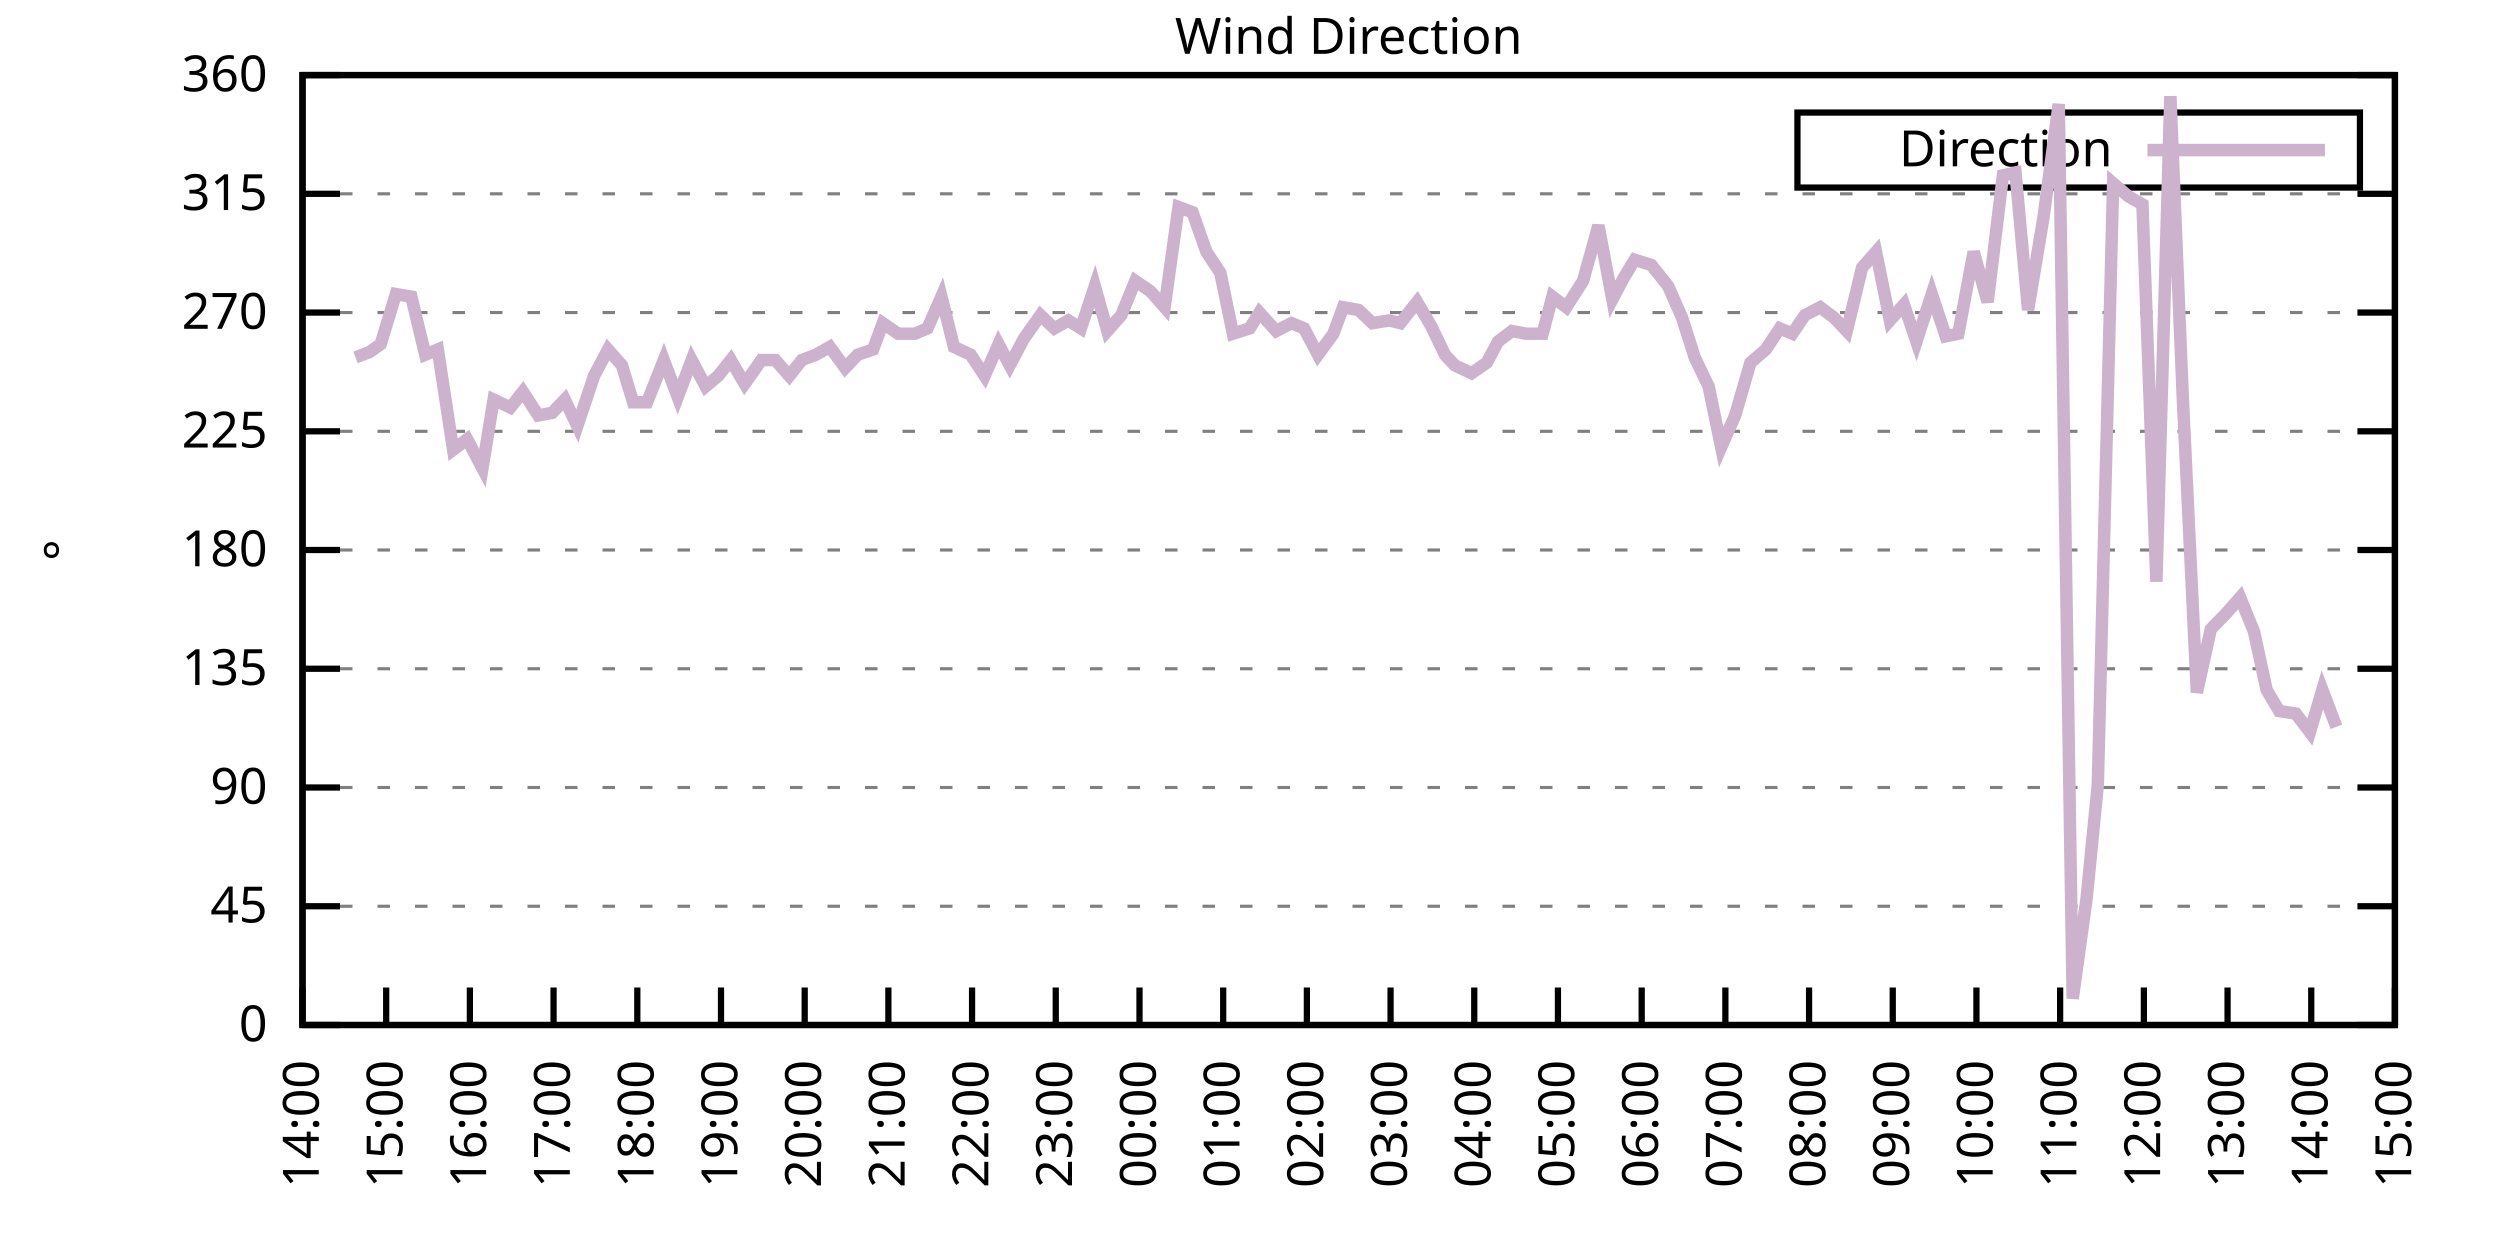
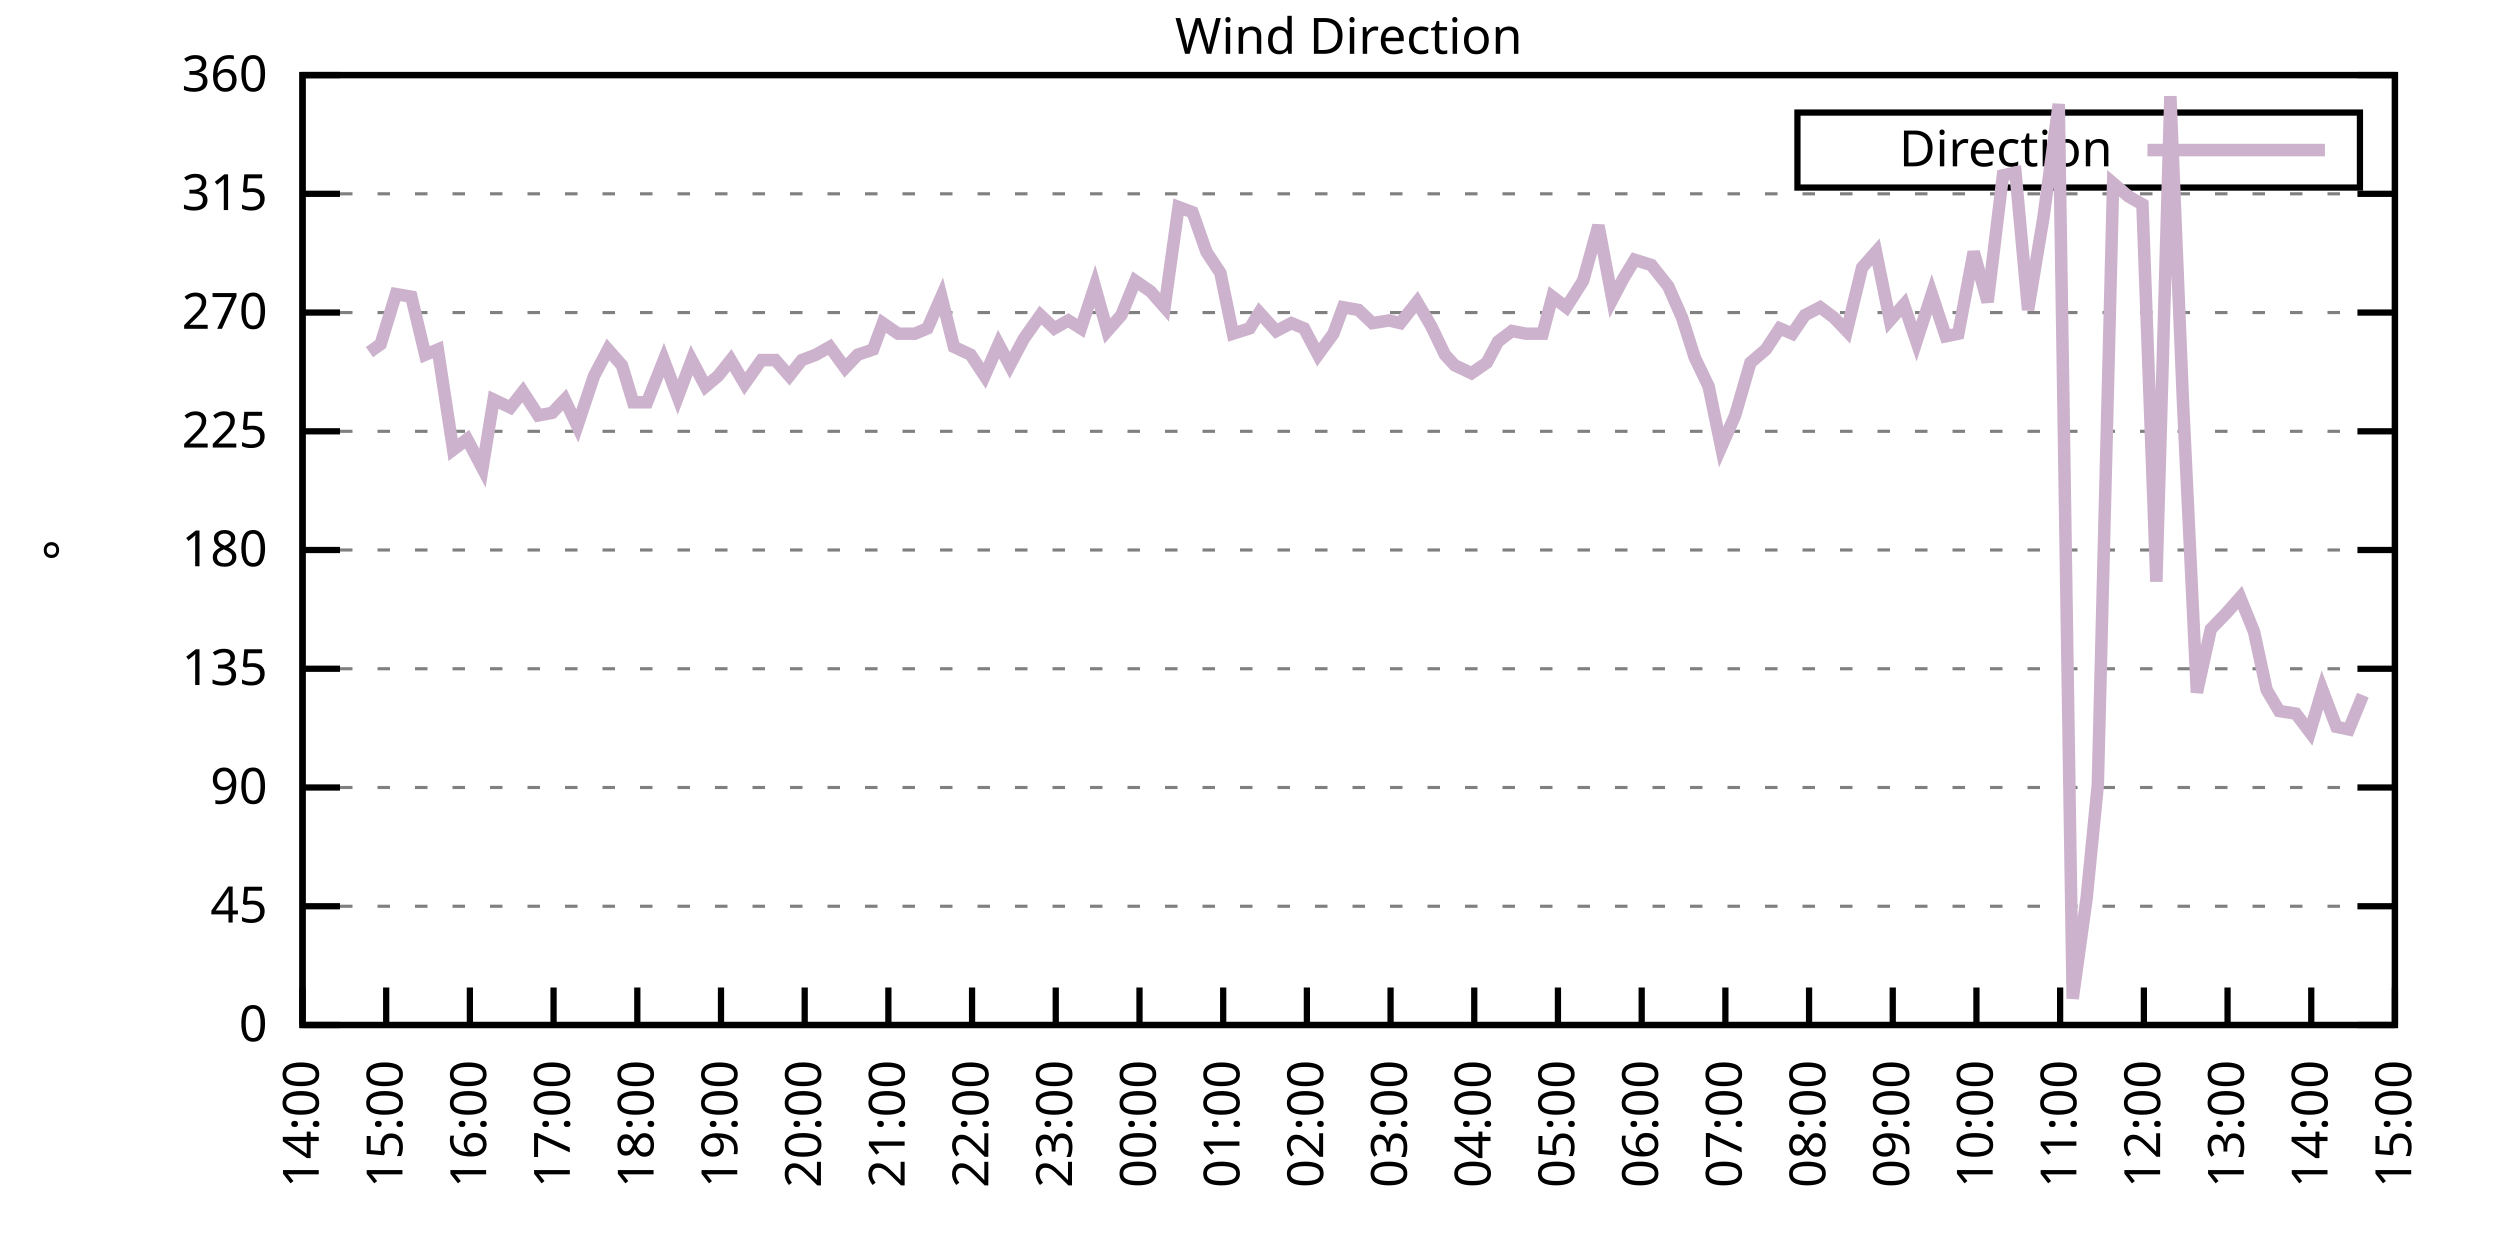
<svg xmlns="http://www.w3.org/2000/svg" xmlns:xlink="http://www.w3.org/1999/xlink" width="400" height="200" viewBox="0 0 400 200">
  <g id="gnuplot_canvas">
    <rect x="0" y="0" width="400" height="200" fill="none" />
    <defs>
      <circle id="gpDot" r="0.5" stroke-width="0.5" stroke="currentColor" />
      <path id="gpPt0" stroke-width="0.333" stroke="currentColor" d="M-1,0 h2 M0,-1 v2" />
      <path id="gpPt1" stroke-width="0.333" stroke="currentColor" d="M-1,-1 L1,1 M1,-1 L-1,1" />
      <path id="gpPt2" stroke-width="0.333" stroke="currentColor" d="M-1,0 L1,0 M0,-1 L0,1 M-1,-1 L1,1 M-1,1 L1,-1" />
      <rect id="gpPt3" stroke-width="0.333" stroke="currentColor" x="-1" y="-1" width="2" height="2" />
      <rect id="gpPt4" stroke-width="0.333" stroke="currentColor" fill="currentColor" x="-1" y="-1" width="2" height="2" />
      <circle id="gpPt5" stroke-width="0.333" stroke="currentColor" cx="0" cy="0" r="1" />
      <use xlink:href="#gpPt5" id="gpPt6" fill="currentColor" stroke="none" />
      <path id="gpPt7" stroke-width="0.333" stroke="currentColor" d="M0,-1.33 L-1.33,0.67 L1.33,0.67 z" />
      <use xlink:href="#gpPt7" id="gpPt8" fill="currentColor" stroke="none" />
      <use xlink:href="#gpPt7" id="gpPt9" stroke="currentColor" transform="rotate(180)" />
      <use xlink:href="#gpPt9" id="gpPt10" fill="currentColor" stroke="none" />
      <use xlink:href="#gpPt3" id="gpPt11" stroke="currentColor" transform="rotate(45)" />
      <use xlink:href="#gpPt11" id="gpPt12" fill="currentColor" stroke="none" />
      <path id="gpPt13" stroke-width="0.333" stroke="currentColor" d="M0,1.330 L1.265,0.411 L0.782,-1.067 L-0.782,-1.076 L-1.265,0.411 z" />
      <use xlink:href="#gpPt13" id="gpPt14" fill="currentColor" stroke="none" />
      <filter id="textbox" filterUnits="objectBoundingBox" x="0" y="0" height="1" width="1">
        <feFlood flood-color="white" flood-opacity="1" result="bgnd" />
        <feComposite in="SourceGraphic" in2="bgnd" operator="atop" />
      </filter>
      <filter id="greybox" filterUnits="objectBoundingBox" x="0" y="0" height="1" width="1">
        <feFlood flood-color="lightgrey" flood-opacity="1" result="grey" />
        <feComposite in="SourceGraphic" in2="grey" operator="atop" />
      </filter>
    </defs>
    <g fill="none" color="white" stroke="currentColor" stroke-width="1.00" stroke-linecap="butt" stroke-linejoin="miter">
</g>
    <g fill="none" color="black" stroke="currentColor" stroke-width="1.00" stroke-linecap="butt" stroke-linejoin="miter">
      <g stroke="none" shape-rendering="crispEdges">
        <polygon fill="rgb(255, 255, 255)" points="48.40,164.00 383.18,164.00 383.18,12.02 48.40,12.02 " />
      </g>
    </g>
    <g fill="none" color="black" stroke="currentColor" stroke-width="1.00" stroke-linecap="butt" stroke-linejoin="miter">
</g>
    <g fill="none" color="black" stroke="black" stroke-width="0.50" stroke-linecap="butt" stroke-linejoin="miter">
</g>
    <g fill="none" color="gray" stroke="currentColor" stroke-width="0.50" stroke-linecap="butt" stroke-linejoin="miter">
      <path stroke="gray" stroke-dasharray="2,4" class="gridline" d="M48.40,164.00 L383.19,164.00  " />
    </g>
    <g fill="none" color="gray" stroke="gray" stroke-width="1.00" stroke-linecap="butt" stroke-linejoin="miter">
</g>
    <g fill="none" color="black" stroke="currentColor" stroke-width="1.00" stroke-linecap="butt" stroke-linejoin="miter">
      <path stroke="black" d="M48.40,164.00 L54.40,164.00 M383.19,164.00 L377.19,164.00  " />
      <g transform="translate(42.80,166.60)" stroke="none" fill="black" font-family="Sans" font-size="8.00" text-anchor="end">
        <text>
          <tspan font-family="Sans"> 0</tspan>
        </text>
      </g>
    </g>
    <g fill="none" color="black" stroke="currentColor" stroke-width="1.00" stroke-linecap="butt" stroke-linejoin="miter">
</g>
    <g fill="none" color="black" stroke="black" stroke-width="0.50" stroke-linecap="butt" stroke-linejoin="miter">
</g>
    <g fill="none" color="gray" stroke="currentColor" stroke-width="0.50" stroke-linecap="butt" stroke-linejoin="miter">
      <path stroke="gray" stroke-dasharray="2,4" class="gridline" d="M48.40,145.00 L383.19,145.00  " />
    </g>
    <g fill="none" color="gray" stroke="gray" stroke-width="1.00" stroke-linecap="butt" stroke-linejoin="miter">
</g>
    <g fill="none" color="black" stroke="currentColor" stroke-width="1.00" stroke-linecap="butt" stroke-linejoin="miter">
      <path stroke="black" d="M48.40,145.00 L54.40,145.00 M383.19,145.00 L377.19,145.00  " />
      <g transform="translate(42.80,147.60)" stroke="none" fill="black" font-family="Sans" font-size="8.00" text-anchor="end">
        <text>
          <tspan font-family="Sans"> 45</tspan>
        </text>
      </g>
    </g>
    <g fill="none" color="black" stroke="currentColor" stroke-width="1.00" stroke-linecap="butt" stroke-linejoin="miter">
</g>
    <g fill="none" color="black" stroke="black" stroke-width="0.50" stroke-linecap="butt" stroke-linejoin="miter">
</g>
    <g fill="none" color="gray" stroke="currentColor" stroke-width="0.50" stroke-linecap="butt" stroke-linejoin="miter">
      <path stroke="gray" stroke-dasharray="2,4" class="gridline" d="M48.40,126.00 L383.19,126.00  " />
    </g>
    <g fill="none" color="gray" stroke="gray" stroke-width="1.00" stroke-linecap="butt" stroke-linejoin="miter">
</g>
    <g fill="none" color="black" stroke="currentColor" stroke-width="1.00" stroke-linecap="butt" stroke-linejoin="miter">
      <path stroke="black" d="M48.40,126.00 L54.40,126.00 M383.19,126.00 L377.19,126.00  " />
      <g transform="translate(42.80,128.60)" stroke="none" fill="black" font-family="Sans" font-size="8.00" text-anchor="end">
        <text>
          <tspan font-family="Sans"> 90</tspan>
        </text>
      </g>
    </g>
    <g fill="none" color="black" stroke="currentColor" stroke-width="1.00" stroke-linecap="butt" stroke-linejoin="miter">
</g>
    <g fill="none" color="black" stroke="black" stroke-width="0.50" stroke-linecap="butt" stroke-linejoin="miter">
</g>
    <g fill="none" color="gray" stroke="currentColor" stroke-width="0.50" stroke-linecap="butt" stroke-linejoin="miter">
      <path stroke="gray" stroke-dasharray="2,4" class="gridline" d="M48.40,107.00 L383.19,107.00  " />
    </g>
    <g fill="none" color="gray" stroke="gray" stroke-width="1.00" stroke-linecap="butt" stroke-linejoin="miter">
</g>
    <g fill="none" color="black" stroke="currentColor" stroke-width="1.00" stroke-linecap="butt" stroke-linejoin="miter">
      <path stroke="black" d="M48.40,107.00 L54.40,107.00 M383.19,107.00 L377.19,107.00  " />
      <g transform="translate(42.80,109.60)" stroke="none" fill="black" font-family="Sans" font-size="8.00" text-anchor="end">
        <text>
          <tspan font-family="Sans"> 135</tspan>
        </text>
      </g>
    </g>
    <g fill="none" color="black" stroke="currentColor" stroke-width="1.00" stroke-linecap="butt" stroke-linejoin="miter">
</g>
    <g fill="none" color="black" stroke="black" stroke-width="0.50" stroke-linecap="butt" stroke-linejoin="miter">
</g>
    <g fill="none" color="gray" stroke="currentColor" stroke-width="0.50" stroke-linecap="butt" stroke-linejoin="miter">
      <path stroke="gray" stroke-dasharray="2,4" class="gridline" d="M48.40,88.00 L383.19,88.00  " />
    </g>
    <g fill="none" color="gray" stroke="gray" stroke-width="1.00" stroke-linecap="butt" stroke-linejoin="miter">
</g>
    <g fill="none" color="black" stroke="currentColor" stroke-width="1.00" stroke-linecap="butt" stroke-linejoin="miter">
      <path stroke="black" d="M48.40,88.00 L54.40,88.00 M383.19,88.00 L377.19,88.00  " />
      <g transform="translate(42.80,90.60)" stroke="none" fill="black" font-family="Sans" font-size="8.00" text-anchor="end">
        <text>
          <tspan font-family="Sans"> 180</tspan>
        </text>
      </g>
    </g>
    <g fill="none" color="black" stroke="currentColor" stroke-width="1.00" stroke-linecap="butt" stroke-linejoin="miter">
</g>
    <g fill="none" color="black" stroke="black" stroke-width="0.50" stroke-linecap="butt" stroke-linejoin="miter">
</g>
    <g fill="none" color="gray" stroke="currentColor" stroke-width="0.50" stroke-linecap="butt" stroke-linejoin="miter">
      <path stroke="gray" stroke-dasharray="2,4" class="gridline" d="M48.40,69.01 L383.19,69.01  " />
    </g>
    <g fill="none" color="gray" stroke="gray" stroke-width="1.00" stroke-linecap="butt" stroke-linejoin="miter">
</g>
    <g fill="none" color="black" stroke="currentColor" stroke-width="1.00" stroke-linecap="butt" stroke-linejoin="miter">
      <path stroke="black" d="M48.40,69.01 L54.40,69.01 M383.19,69.01 L377.19,69.01  " />
      <g transform="translate(42.80,71.61)" stroke="none" fill="black" font-family="Sans" font-size="8.00" text-anchor="end">
        <text>
          <tspan font-family="Sans"> 225</tspan>
        </text>
      </g>
    </g>
    <g fill="none" color="black" stroke="currentColor" stroke-width="1.00" stroke-linecap="butt" stroke-linejoin="miter">
</g>
    <g fill="none" color="black" stroke="black" stroke-width="0.50" stroke-linecap="butt" stroke-linejoin="miter">
</g>
    <g fill="none" color="gray" stroke="currentColor" stroke-width="0.50" stroke-linecap="butt" stroke-linejoin="miter">
      <path stroke="gray" stroke-dasharray="2,4" class="gridline" d="M48.40,50.01 L383.19,50.01  " />
    </g>
    <g fill="none" color="gray" stroke="gray" stroke-width="1.00" stroke-linecap="butt" stroke-linejoin="miter">
</g>
    <g fill="none" color="black" stroke="currentColor" stroke-width="1.00" stroke-linecap="butt" stroke-linejoin="miter">
      <path stroke="black" d="M48.40,50.01 L54.40,50.01 M383.19,50.01 L377.19,50.01  " />
      <g transform="translate(42.80,52.61)" stroke="none" fill="black" font-family="Sans" font-size="8.00" text-anchor="end">
        <text>
          <tspan font-family="Sans"> 270</tspan>
        </text>
      </g>
    </g>
    <g fill="none" color="black" stroke="currentColor" stroke-width="1.00" stroke-linecap="butt" stroke-linejoin="miter">
</g>
    <g fill="none" color="black" stroke="black" stroke-width="0.50" stroke-linecap="butt" stroke-linejoin="miter">
</g>
    <g fill="none" color="gray" stroke="currentColor" stroke-width="0.50" stroke-linecap="butt" stroke-linejoin="miter">
      <path stroke="gray" stroke-dasharray="2,4" class="gridline" d="M48.40,31.01 L383.19,31.01  " />
    </g>
    <g fill="none" color="gray" stroke="gray" stroke-width="1.00" stroke-linecap="butt" stroke-linejoin="miter">
</g>
    <g fill="none" color="black" stroke="currentColor" stroke-width="1.00" stroke-linecap="butt" stroke-linejoin="miter">
      <path stroke="black" d="M48.40,31.01 L54.40,31.01 M383.19,31.01 L377.19,31.01  " />
      <g transform="translate(42.80,33.61)" stroke="none" fill="black" font-family="Sans" font-size="8.00" text-anchor="end">
        <text>
          <tspan font-family="Sans"> 315</tspan>
        </text>
      </g>
    </g>
    <g fill="none" color="black" stroke="currentColor" stroke-width="1.00" stroke-linecap="butt" stroke-linejoin="miter">
</g>
    <g fill="none" color="black" stroke="black" stroke-width="0.50" stroke-linecap="butt" stroke-linejoin="miter">
</g>
    <g fill="none" color="gray" stroke="currentColor" stroke-width="0.50" stroke-linecap="butt" stroke-linejoin="miter">
      <path stroke="gray" stroke-dasharray="2,4" class="gridline" d="M48.40,12.01 L383.19,12.01  " />
    </g>
    <g fill="none" color="gray" stroke="gray" stroke-width="1.00" stroke-linecap="butt" stroke-linejoin="miter">
</g>
    <g fill="none" color="black" stroke="currentColor" stroke-width="1.00" stroke-linecap="butt" stroke-linejoin="miter">
      <path stroke="black" d="M48.40,12.01 L54.40,12.01 M383.19,12.01 L377.19,12.01  " />
      <g transform="translate(42.80,14.61)" stroke="none" fill="black" font-family="Sans" font-size="8.00" text-anchor="end">
        <text>
          <tspan font-family="Sans"> 360</tspan>
        </text>
      </g>
    </g>
    <g fill="none" color="black" stroke="currentColor" stroke-width="1.00" stroke-linecap="butt" stroke-linejoin="miter">
      <path stroke="black" d="M48.40,164.00 L48.40,158.00  " />
      <g transform="translate(51.00,169.60) rotate(270.00)" stroke="none" fill="black" font-family="Sans" font-size="8.00" text-anchor="end">
        <text>
          <tspan font-family="Sans">14:00</tspan>
        </text>
      </g>
    </g>
    <g fill="none" color="black" stroke="currentColor" stroke-width="1.00" stroke-linecap="butt" stroke-linejoin="miter">
      <path stroke="black" d="M61.79,164.00 L61.79,158.00  " />
      <g transform="translate(64.39,169.60) rotate(270.00)" stroke="none" fill="black" font-family="Sans" font-size="8.00" text-anchor="end">
        <text>
          <tspan font-family="Sans">15:00</tspan>
        </text>
      </g>
    </g>
    <g fill="none" color="black" stroke="currentColor" stroke-width="1.00" stroke-linecap="butt" stroke-linejoin="miter">
      <path stroke="black" d="M75.18,164.00 L75.18,158.00  " />
      <g transform="translate(77.78,169.60) rotate(270.00)" stroke="none" fill="black" font-family="Sans" font-size="8.00" text-anchor="end">
        <text>
          <tspan font-family="Sans">16:00</tspan>
        </text>
      </g>
    </g>
    <g fill="none" color="black" stroke="currentColor" stroke-width="1.00" stroke-linecap="butt" stroke-linejoin="miter">
      <path stroke="black" d="M88.57,164.00 L88.57,158.00  " />
      <g transform="translate(91.17,169.60) rotate(270.00)" stroke="none" fill="black" font-family="Sans" font-size="8.00" text-anchor="end">
        <text>
          <tspan font-family="Sans">17:00</tspan>
        </text>
      </g>
    </g>
    <g fill="none" color="black" stroke="currentColor" stroke-width="1.00" stroke-linecap="butt" stroke-linejoin="miter">
      <path stroke="black" d="M101.97,164.00 L101.97,158.00  " />
      <g transform="translate(104.57,169.60) rotate(270.00)" stroke="none" fill="black" font-family="Sans" font-size="8.00" text-anchor="end">
        <text>
          <tspan font-family="Sans">18:00</tspan>
        </text>
      </g>
    </g>
    <g fill="none" color="black" stroke="currentColor" stroke-width="1.00" stroke-linecap="butt" stroke-linejoin="miter">
      <path stroke="black" d="M115.36,164.00 L115.36,158.00  " />
      <g transform="translate(117.96,169.60) rotate(270.00)" stroke="none" fill="black" font-family="Sans" font-size="8.00" text-anchor="end">
        <text>
          <tspan font-family="Sans">19:00</tspan>
        </text>
      </g>
    </g>
    <g fill="none" color="black" stroke="currentColor" stroke-width="1.00" stroke-linecap="butt" stroke-linejoin="miter">
      <path stroke="black" d="M128.75,164.00 L128.75,158.00  " />
      <g transform="translate(131.35,169.60) rotate(270.00)" stroke="none" fill="black" font-family="Sans" font-size="8.00" text-anchor="end">
        <text>
          <tspan font-family="Sans">20:00</tspan>
        </text>
      </g>
    </g>
    <g fill="none" color="black" stroke="currentColor" stroke-width="1.00" stroke-linecap="butt" stroke-linejoin="miter">
      <path stroke="black" d="M142.14,164.00 L142.14,158.00  " />
      <g transform="translate(144.74,169.60) rotate(270.00)" stroke="none" fill="black" font-family="Sans" font-size="8.00" text-anchor="end">
        <text>
          <tspan font-family="Sans">21:00</tspan>
        </text>
      </g>
    </g>
    <g fill="none" color="black" stroke="currentColor" stroke-width="1.00" stroke-linecap="butt" stroke-linejoin="miter">
      <path stroke="black" d="M155.53,164.00 L155.53,158.00  " />
      <g transform="translate(158.13,169.60) rotate(270.00)" stroke="none" fill="black" font-family="Sans" font-size="8.00" text-anchor="end">
        <text>
          <tspan font-family="Sans">22:00</tspan>
        </text>
      </g>
    </g>
    <g fill="none" color="black" stroke="currentColor" stroke-width="1.00" stroke-linecap="butt" stroke-linejoin="miter">
      <path stroke="black" d="M168.92,164.00 L168.92,158.00  " />
      <g transform="translate(171.52,169.60) rotate(270.00)" stroke="none" fill="black" font-family="Sans" font-size="8.00" text-anchor="end">
        <text>
          <tspan font-family="Sans">23:00</tspan>
        </text>
      </g>
    </g>
    <g fill="none" color="black" stroke="currentColor" stroke-width="1.00" stroke-linecap="butt" stroke-linejoin="miter">
      <path stroke="black" d="M182.32,164.00 L182.32,158.00  " />
      <g transform="translate(184.92,169.60) rotate(270.00)" stroke="none" fill="black" font-family="Sans" font-size="8.00" text-anchor="end">
        <text>
          <tspan font-family="Sans">00:00</tspan>
        </text>
      </g>
    </g>
    <g fill="none" color="black" stroke="currentColor" stroke-width="1.00" stroke-linecap="butt" stroke-linejoin="miter">
      <path stroke="black" d="M195.71,164.00 L195.71,158.00  " />
      <g transform="translate(198.31,169.60) rotate(270.00)" stroke="none" fill="black" font-family="Sans" font-size="8.00" text-anchor="end">
        <text>
          <tspan font-family="Sans">01:00</tspan>
        </text>
      </g>
    </g>
    <g fill="none" color="black" stroke="currentColor" stroke-width="1.00" stroke-linecap="butt" stroke-linejoin="miter">
      <path stroke="black" d="M209.10,164.00 L209.10,158.00  " />
      <g transform="translate(211.70,169.60) rotate(270.00)" stroke="none" fill="black" font-family="Sans" font-size="8.00" text-anchor="end">
        <text>
          <tspan font-family="Sans">02:00</tspan>
        </text>
      </g>
    </g>
    <g fill="none" color="black" stroke="currentColor" stroke-width="1.00" stroke-linecap="butt" stroke-linejoin="miter">
      <path stroke="black" d="M222.49,164.00 L222.49,158.00  " />
      <g transform="translate(225.09,169.60) rotate(270.00)" stroke="none" fill="black" font-family="Sans" font-size="8.00" text-anchor="end">
        <text>
          <tspan font-family="Sans">03:00</tspan>
        </text>
      </g>
    </g>
    <g fill="none" color="black" stroke="currentColor" stroke-width="1.00" stroke-linecap="butt" stroke-linejoin="miter">
      <path stroke="black" d="M235.88,164.00 L235.88,158.00  " />
      <g transform="translate(238.48,169.60) rotate(270.00)" stroke="none" fill="black" font-family="Sans" font-size="8.00" text-anchor="end">
        <text>
          <tspan font-family="Sans">04:00</tspan>
        </text>
      </g>
    </g>
    <g fill="none" color="black" stroke="currentColor" stroke-width="1.00" stroke-linecap="butt" stroke-linejoin="miter">
      <path stroke="black" d="M249.27,164.00 L249.27,158.00  " />
      <g transform="translate(251.87,169.60) rotate(270.00)" stroke="none" fill="black" font-family="Sans" font-size="8.00" text-anchor="end">
        <text>
          <tspan font-family="Sans">05:00</tspan>
        </text>
      </g>
    </g>
    <g fill="none" color="black" stroke="currentColor" stroke-width="1.00" stroke-linecap="butt" stroke-linejoin="miter">
      <path stroke="black" d="M262.67,164.00 L262.67,158.00  " />
      <g transform="translate(265.27,169.60) rotate(270.00)" stroke="none" fill="black" font-family="Sans" font-size="8.00" text-anchor="end">
        <text>
          <tspan font-family="Sans">06:00</tspan>
        </text>
      </g>
    </g>
    <g fill="none" color="black" stroke="currentColor" stroke-width="1.00" stroke-linecap="butt" stroke-linejoin="miter">
      <path stroke="black" d="M276.06,164.00 L276.06,158.00  " />
      <g transform="translate(278.66,169.60) rotate(270.00)" stroke="none" fill="black" font-family="Sans" font-size="8.00" text-anchor="end">
        <text>
          <tspan font-family="Sans">07:00</tspan>
        </text>
      </g>
    </g>
    <g fill="none" color="black" stroke="currentColor" stroke-width="1.00" stroke-linecap="butt" stroke-linejoin="miter">
      <path stroke="black" d="M289.45,164.00 L289.45,158.00  " />
      <g transform="translate(292.05,169.60) rotate(270.00)" stroke="none" fill="black" font-family="Sans" font-size="8.00" text-anchor="end">
        <text>
          <tspan font-family="Sans">08:00</tspan>
        </text>
      </g>
    </g>
    <g fill="none" color="black" stroke="currentColor" stroke-width="1.00" stroke-linecap="butt" stroke-linejoin="miter">
      <path stroke="black" d="M302.84,164.00 L302.84,158.00  " />
      <g transform="translate(305.44,169.60) rotate(270.00)" stroke="none" fill="black" font-family="Sans" font-size="8.00" text-anchor="end">
        <text>
          <tspan font-family="Sans">09:00</tspan>
        </text>
      </g>
    </g>
    <g fill="none" color="black" stroke="currentColor" stroke-width="1.00" stroke-linecap="butt" stroke-linejoin="miter">
      <path stroke="black" d="M316.23,164.00 L316.23,158.00  " />
      <g transform="translate(318.83,169.60) rotate(270.00)" stroke="none" fill="black" font-family="Sans" font-size="8.00" text-anchor="end">
        <text>
          <tspan font-family="Sans">10:00</tspan>
        </text>
      </g>
    </g>
    <g fill="none" color="black" stroke="currentColor" stroke-width="1.00" stroke-linecap="butt" stroke-linejoin="miter">
      <path stroke="black" d="M329.62,164.00 L329.62,158.00  " />
      <g transform="translate(332.22,169.60) rotate(270.00)" stroke="none" fill="black" font-family="Sans" font-size="8.00" text-anchor="end">
        <text>
          <tspan font-family="Sans">11:00</tspan>
        </text>
      </g>
    </g>
    <g fill="none" color="black" stroke="currentColor" stroke-width="1.00" stroke-linecap="butt" stroke-linejoin="miter">
      <path stroke="black" d="M343.02,164.00 L343.02,158.00  " />
      <g transform="translate(345.62,169.60) rotate(270.00)" stroke="none" fill="black" font-family="Sans" font-size="8.00" text-anchor="end">
        <text>
          <tspan font-family="Sans">12:00</tspan>
        </text>
      </g>
    </g>
    <g fill="none" color="black" stroke="currentColor" stroke-width="1.00" stroke-linecap="butt" stroke-linejoin="miter">
      <path stroke="black" d="M356.41,164.00 L356.41,158.00  " />
      <g transform="translate(359.01,169.60) rotate(270.00)" stroke="none" fill="black" font-family="Sans" font-size="8.00" text-anchor="end">
        <text>
          <tspan font-family="Sans">13:00</tspan>
        </text>
      </g>
    </g>
    <g fill="none" color="black" stroke="currentColor" stroke-width="1.00" stroke-linecap="butt" stroke-linejoin="miter">
      <path stroke="black" d="M369.80,164.00 L369.80,158.00  " />
      <g transform="translate(372.40,169.60) rotate(270.00)" stroke="none" fill="black" font-family="Sans" font-size="8.00" text-anchor="end">
        <text>
          <tspan font-family="Sans">14:00</tspan>
        </text>
      </g>
    </g>
    <g fill="none" color="black" stroke="currentColor" stroke-width="1.00" stroke-linecap="butt" stroke-linejoin="miter">
      <path stroke="black" d="M383.19,164.00 L383.19,158.00  " />
      <g transform="translate(385.79,169.60) rotate(270.00)" stroke="none" fill="black" font-family="Sans" font-size="8.00" text-anchor="end">
        <text>
          <tspan font-family="Sans">15:00</tspan>
        </text>
      </g>
    </g>
    <g fill="none" color="black" stroke="currentColor" stroke-width="1.00" stroke-linecap="butt" stroke-linejoin="miter">
</g>
    <g fill="none" color="black" stroke="currentColor" stroke-width="1.00" stroke-linecap="butt" stroke-linejoin="miter">
      <path stroke="black" d="M48.40,12.01 L48.40,164.00 L383.19,164.00 L383.19,12.01 L48.40,12.01 Z  " />
    </g>
    <g fill="none" color="black" stroke="currentColor" stroke-width="1.00" stroke-linecap="butt" stroke-linejoin="miter">
</g>
    <g fill="none" color="black" stroke="currentColor" stroke-width="1.00" stroke-linecap="butt" stroke-linejoin="miter">
      <path stroke="black" d="M287.59,30.01 L287.59,18.01 L377.59,18.01 L377.59,30.01 L287.59,30.01 Z  " />
    </g>
    <g id="Wind_direction_plot_1">
      <g fill="none" color="white" stroke="black" stroke-width="2.00" stroke-linecap="butt" stroke-linejoin="miter">
</g>
      <g fill="none" color="black" stroke="currentColor" stroke-width="2.00" stroke-linecap="butt" stroke-linejoin="miter">
        <g transform="translate(337.99,26.61)" stroke="none" fill="black" font-family="Sans" font-size="8.00" text-anchor="end">
          <text>
            <tspan font-family="Sans">Direction</tspan>
          </text>
        </g>
      </g>
      <g fill="none" color="black" stroke="currentColor" stroke-width="2.00" stroke-linecap="butt" stroke-linejoin="miter">
-         <path stroke="rgb(204, 178, 204)" d="M343.59,24.01 L371.99,24.01 M56.88,57.18 L59.11,56.34 L60.90,55.07 L63.35,47.05 L65.81,47.47 L68.04,56.76   L70.05,55.92 L72.50,71.96 L74.74,70.27 L77.19,74.92 L78.98,63.94 L81.66,65.21 L83.66,62.67 L86.12,66.47   L88.35,66.05 L90.36,63.94 L92.37,68.16 L95.05,60.14 L97.28,55.92 L99.51,58.45 L101.30,64.36 L103.53,64.36   L106.21,57.61 L108.44,63.52 L110.67,57.61 L112.90,61.83 L114.91,60.14 L116.92,57.61 L119.15,61.41 L121.83,57.61   L124.06,57.61 L126.29,60.14 L128.30,57.61 L130.54,56.76 L132.77,55.50 L135.22,58.87 L137.23,56.76 L139.69,55.92   L141.25,51.70 L143.70,53.39 L146.38,53.39 L148.39,52.54 L150.62,47.47 L152.63,55.50 L155.31,56.76 L157.54,60.14   L159.77,55.07 L161.56,58.45 L163.79,54.23 L166.47,50.43 L168.70,52.54 L170.93,51.27 L172.94,52.54 L175.17,45.79   L177.18,52.96 L179.41,50.43 L181.65,44.94 L184.10,46.63 L186.33,49.16 L188.57,33.12 L190.80,33.96 L193.03,40.30   L195.26,43.67 L197.27,53.39 L199.95,52.54 L201.51,50.01 L204.19,52.96 L206.64,51.70 L208.65,52.54 L210.88,56.76   L213.34,53.39 L214.90,49.16 L217.36,49.59 L219.59,51.70 L222.27,51.27 L224.05,51.70 L226.73,48.32 L228.96,52.12   L231.20,56.76 L232.76,58.45 L235.44,59.72 L237.89,58.03 L239.68,54.65 L241.91,52.96 L244.14,53.39 L246.82,53.39   L248.38,47.47 L250.61,49.16 L253.29,44.94 L255.75,36.08 L257.98,47.90 L259.76,44.52 L261.55,41.56 L264.23,42.41   L266.91,45.79 L269.14,50.85 L271.15,57.18 L273.38,61.83 L275.39,71.54 L277.62,66.47 L280.07,58.03 L282.53,55.92   L284.76,52.54 L286.77,53.39 L288.78,50.43 L291.23,49.16 L293.47,50.85 L295.48,52.96 L297.93,42.83 L300.16,40.30   L302.39,51.27 L304.63,48.74 L306.63,54.65 L309.09,47.05 L311.32,53.81 L313.33,53.39 L315.79,40.30 L318.02,48.32   L320.47,28.05 L322.48,27.63 L324.49,49.59 L326.95,34.81 L329.40,16.65 L331.63,159.78 L333.86,143.73 L335.65,125.58   L338.10,29.32 L340.56,31.43 L342.79,32.70 L345.02,93.07 L347.26,15.39 L349.26,63.94 L351.50,110.80 L353.73,100.67   L356.18,98.14 L358.42,95.60 L360.65,101.09 L362.66,110.38 L364.66,113.76 L367.34,114.18 L369.58,117.14 L371.58,110.38   L373.82,116.29  " />
+         <path stroke="rgb(204, 178, 204)" d="M343.59,24.01 L371.99,24.01 M59.11,56.34 L60.90,55.07 L63.35,47.05 L65.81,47.47 L68.04,56.76 L70.05,55.92   L72.50,71.96 L74.74,70.27 L77.19,74.92 L78.98,63.94 L81.66,65.21 L83.66,62.67 L86.12,66.47 L88.35,66.05   L90.36,63.94 L92.37,68.16 L95.05,60.14 L97.28,55.92 L99.51,58.45 L101.30,64.36 L103.53,64.36 L106.21,57.61   L108.44,63.52 L110.67,57.61 L112.90,61.83 L114.91,60.14 L116.92,57.61 L119.15,61.41 L121.83,57.61 L124.06,57.61   L126.29,60.14 L128.30,57.61 L130.54,56.76 L132.77,55.50 L135.22,58.87 L137.23,56.76 L139.69,55.92 L141.25,51.70   L143.70,53.39 L146.38,53.39 L148.39,52.54 L150.62,47.47 L152.63,55.50 L155.31,56.76 L157.54,60.14 L159.77,55.07   L161.56,58.45 L163.79,54.23 L166.47,50.43 L168.70,52.54 L170.93,51.27 L172.94,52.54 L175.17,45.79 L177.18,52.96   L179.41,50.43 L181.65,44.94 L184.10,46.63 L186.33,49.16 L188.57,33.12 L190.80,33.96 L193.03,40.30 L195.26,43.67   L197.27,53.39 L199.95,52.54 L201.51,50.01 L204.19,52.96 L206.64,51.70 L208.65,52.54 L210.88,56.76 L213.34,53.39   L214.90,49.16 L217.36,49.59 L219.59,51.70 L222.27,51.27 L224.05,51.70 L226.73,48.32 L228.96,52.12 L231.20,56.76   L232.76,58.45 L235.44,59.72 L237.89,58.03 L239.68,54.65 L241.91,52.96 L244.14,53.39 L246.82,53.39 L248.38,47.47   L250.61,49.16 L253.29,44.94 L255.75,36.08 L257.98,47.90 L259.76,44.52 L261.55,41.56 L264.23,42.41 L266.91,45.79   L269.14,50.85 L271.15,57.18 L273.38,61.83 L275.39,71.54 L277.62,66.47 L280.07,58.03 L282.53,55.92 L284.76,52.54   L286.77,53.39 L288.78,50.43 L291.23,49.16 L293.47,50.85 L295.48,52.96 L297.93,42.83 L300.16,40.30 L302.39,51.27   L304.63,48.74 L306.63,54.65 L309.09,47.05 L311.32,53.81 L313.33,53.39 L315.79,40.30 L318.02,48.32 L320.47,28.05   L322.48,27.63 L324.49,49.59 L326.95,34.81 L329.40,16.65 L331.63,159.78 L333.86,143.73 L335.65,125.58 L338.10,29.32   L340.56,31.43 L342.79,32.70 L345.02,93.07 L347.26,15.39 L349.26,63.94 L351.50,110.80 L353.73,100.67 L356.18,98.14   L358.42,95.60 L360.65,101.09 L362.66,110.38 L364.66,113.76 L367.34,114.18 L369.58,117.14 L371.58,110.38 L373.82,116.29   L375.82,116.71 L378.06,111.23  " />
      </g>
    </g>
    <g fill="none" color="black" stroke="currentColor" stroke-width="2.00" stroke-linecap="butt" stroke-linejoin="miter">
</g>
    <g fill="none" color="black" stroke="black" stroke-width="1.00" stroke-linecap="butt" stroke-linejoin="miter">
</g>
    <g fill="none" color="black" stroke="currentColor" stroke-width="1.00" stroke-linecap="butt" stroke-linejoin="miter">
      <path stroke="black" d="M48.40,12.01 L48.40,164.00 L383.19,164.00 L383.19,12.01 L48.40,12.01 Z  " />
      <g transform="translate(12.80,88.01) rotate(270.00)" stroke="none" fill="black" font-family="Sans" font-size="8.00" text-anchor="middle">
        <text>
          <tspan font-family="Sans">°</tspan>
        </text>
      </g>
    </g>
    <g fill="none" color="black" stroke="currentColor" stroke-width="1.00" stroke-linecap="butt" stroke-linejoin="miter">
</g>
    <g fill="none" color="black" stroke="currentColor" stroke-width="1.00" stroke-linecap="butt" stroke-linejoin="miter">
      <g transform="translate(215.79,8.61)" stroke="none" fill="black" font-family="Sans" font-size="8.00" text-anchor="middle">
        <text>
          <tspan font-family="Sans">Wind Direction</tspan>
        </text>
      </g>
    </g>
    <g fill="none" color="black" stroke="currentColor" stroke-width="1.00" stroke-linecap="butt" stroke-linejoin="miter">
</g>
  </g>
</svg>
